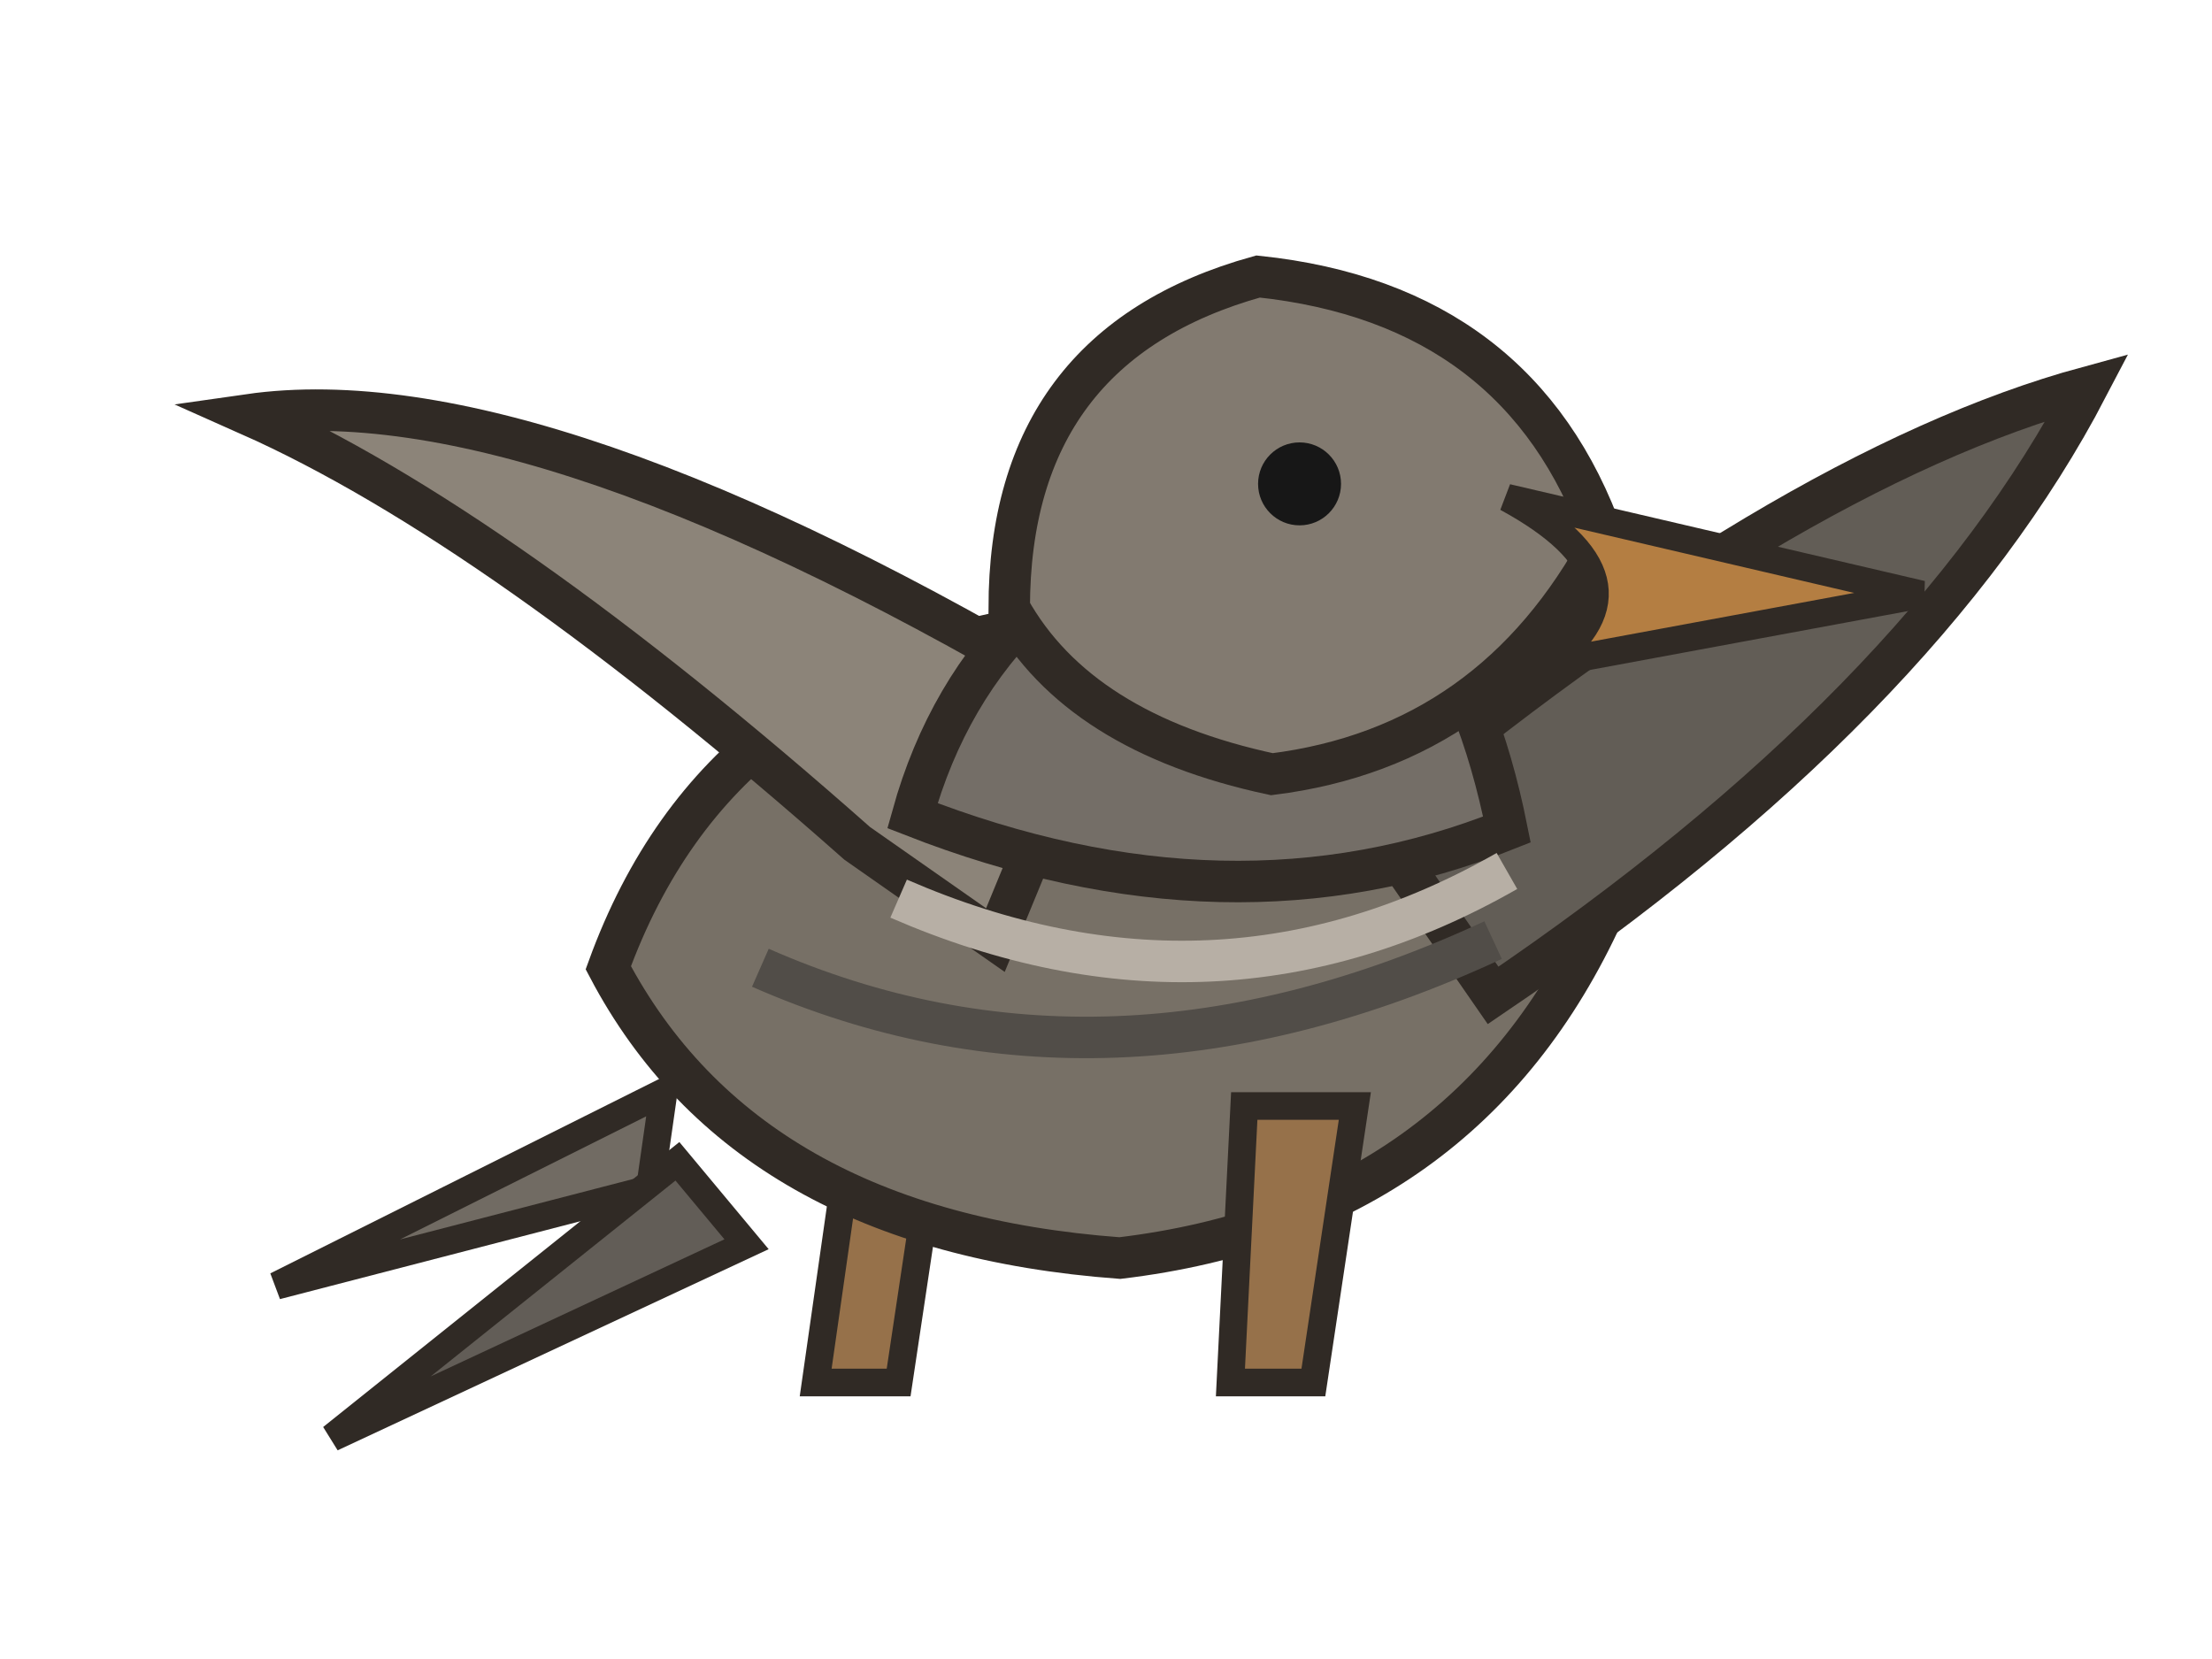
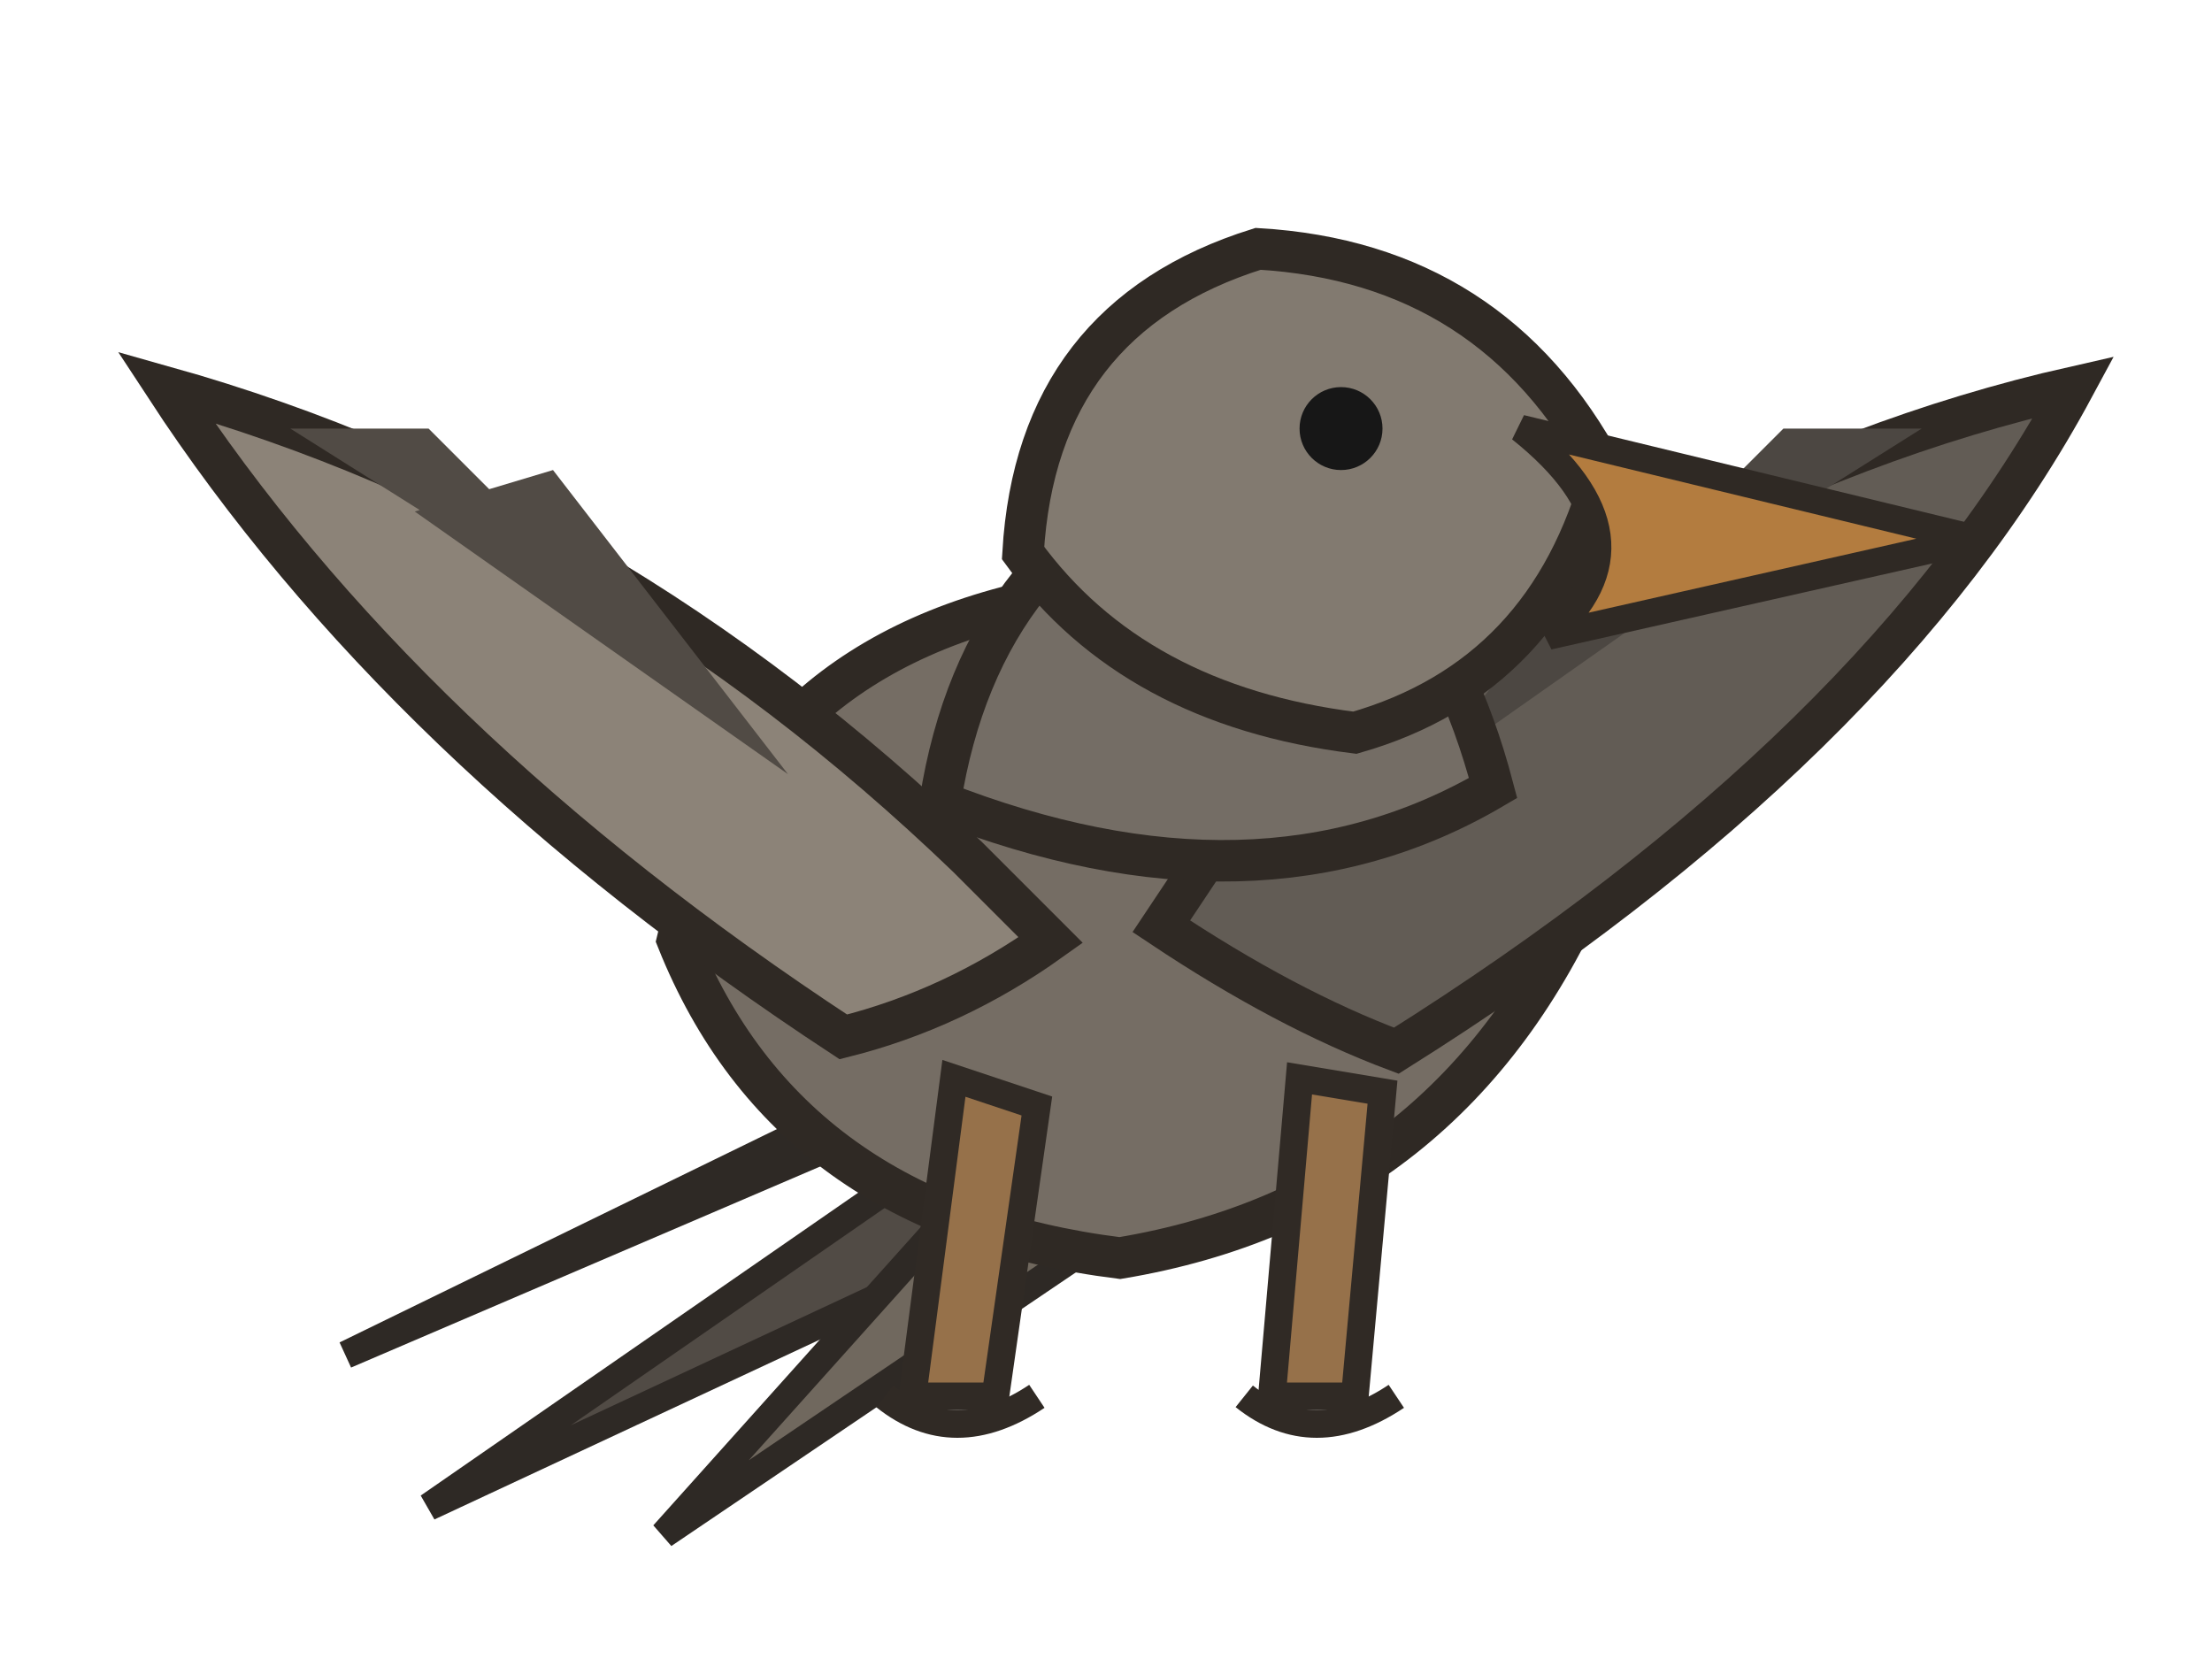
<svg xmlns="http://www.w3.org/2000/svg" viewBox="0 0 160 120" role="img" aria-label="kite pet master artwork">
  <g id="pet-root">
-     <g id="tail">
-       <path d="M48 79 L20 93 L47 86Z" fill="#716b63" stroke="#302a25" stroke-width="2" />
-       <path d="M49 84 L24 104 L54 90Z" fill="#625d57" stroke="#302a25" stroke-width="2" />
-     </g>
-     <g id="hind-legs">
-       <path d="M62 79 L59 100 L65 100 L68 80Z" fill="#96714a" stroke="#302a25" stroke-width="2" />
+     <g id="tail-feathers">
+       <path d="M66 78 L25 98 L60 83Z" fill="#625b52" stroke="#2e2925" stroke-width="2" />
+       <path d="M70 82 L31 109 L76 88Z" fill="#514b45" stroke="#2e2925" stroke-width="2" />
+       <path d="M74 82 L48 111 L82 88Z" fill="#70685e" stroke="#2e2925" stroke-width="2" />
    </g>
    <g id="body">
-       <path d="M44 70 Q52 48 77 45 Q101 45 116 66 Q106 88 81 91 Q54 89 44 70Z" fill="#777066" stroke="#302a25" stroke-width="3" />
-       <path d="M62 61 Q36 38 18 30 Q39 27 79 51 L72 68Z" fill="#8c8479" stroke="#302a25" stroke-width="3" />
-       <path d="M99 59 Q129 34 151 28 Q139 51 108 72Z" fill="#625d56" stroke="#302a25" stroke-width="3" />
+       <path d="M49 68             Q54 47 77 43             Q101 43 115 64             Q105 87 81 91             Q57 88 49 68Z" fill="#756d64" stroke="#2f2924" stroke-width="3" />
    </g>
-     <g id="front-legs">
-       <path d="M90 80 L89 100 L95 100 L98 80Z" fill="#96714a" stroke="#302a25" stroke-width="2" />
+     <g id="wing-left">
+       <path d="M70 62             Q44 37 12 28             Q29 54 61 75             Q69 73 76 68Z" fill="#8c8378" stroke="#2f2924" stroke-width="3" />
+     </g>
+     <g id="wing-right">
+       <path d="M88 61             Q119 35 150 28             Q136 54 101 76             Q93 73 84 67Z" fill="#625c55" stroke="#2f2924" stroke-width="3" />
+     </g>
+     <g id="wing-primary-left">
+       <path d="M21 31 L48 48 L31 31Z M30 37 L57 56 L40 34Z" fill="#514b45" />
+     </g>
+     <g id="wing-primary-right">
+       <path d="M139 31 L112 48 L129 31Z M130 37 L103 56 L120 34Z" fill="#4c4742" />
    </g>
    <g id="neck">
-       <path d="M66 59 Q71 41 91 35 Q105 40 109 60 Q89 68 66 59Z" fill="#746e67" stroke="#302a25" stroke-width="3" />
+       <path d="M68 58 Q71 39 88 33 Q103 38 108 57 Q91 67 68 58Z" fill="#746d65" stroke="#2f2924" stroke-width="3" />
    </g>
    <g id="head">
-       <path d="M73 44 Q73 25 91 20 Q110 22 116 39 Q108 54 92 56 Q78 53 73 44Z" fill="#827a70" stroke="#302a25" stroke-width="3" />
-       <path d="M109 36 L139 43 L112 48 Q120 42 109 36Z" fill="#b47e42" stroke="#302a25" stroke-width="2" />
+       <path d="M74 40 Q75 23 91 18 Q108 19 116 34             Q112 49 98 53 Q82 51 74 40Z" fill="#827a70" stroke="#2f2924" stroke-width="3" />
    </g>
-     <g id="face">
-       <circle cx="94" cy="35" r="3" fill="#171717" />
-       <path d="M65 65 Q88 75 109 63" fill="none" stroke="#b7afa5" stroke-width="3" />
+     <g id="beak">
+       <path d="M110 31 L143 39 L112 46 Q120 39 110 31Z" fill="#b37c3f" stroke="#2f2924" stroke-width="2" />
    </g>
-     <g id="species-surface">
-       <path d="M55 70 Q80 81 108 68" fill="none" stroke="#514d48" stroke-width="3" />
+     <g id="leg-left">
+       <path d="M69 78 L66 101 L72 101 L75 80Z" fill="#96714a" stroke="#302a25" stroke-width="2" />
    </g>
-     <g id="markings" />
+     <g id="leg-right">
+       <path d="M94 78 L92 101 L98 101 L100 79Z" fill="#96714a" stroke="#302a25" stroke-width="2" />
+     </g>
+     <g id="foot-left">
+       <path d="M64 101 Q69 105 75 101" fill="none" stroke="#302a25" stroke-width="2" />
+     </g>
+     <g id="foot-right">
+       <path d="M90 101 Q95 105 101 101" fill="none" stroke="#302a25" stroke-width="2" />
+     </g>
+     <g id="eye">
+       <circle cx="97" cy="31" r="3" fill="#171717" />
+     </g>
  </g>
</svg>
